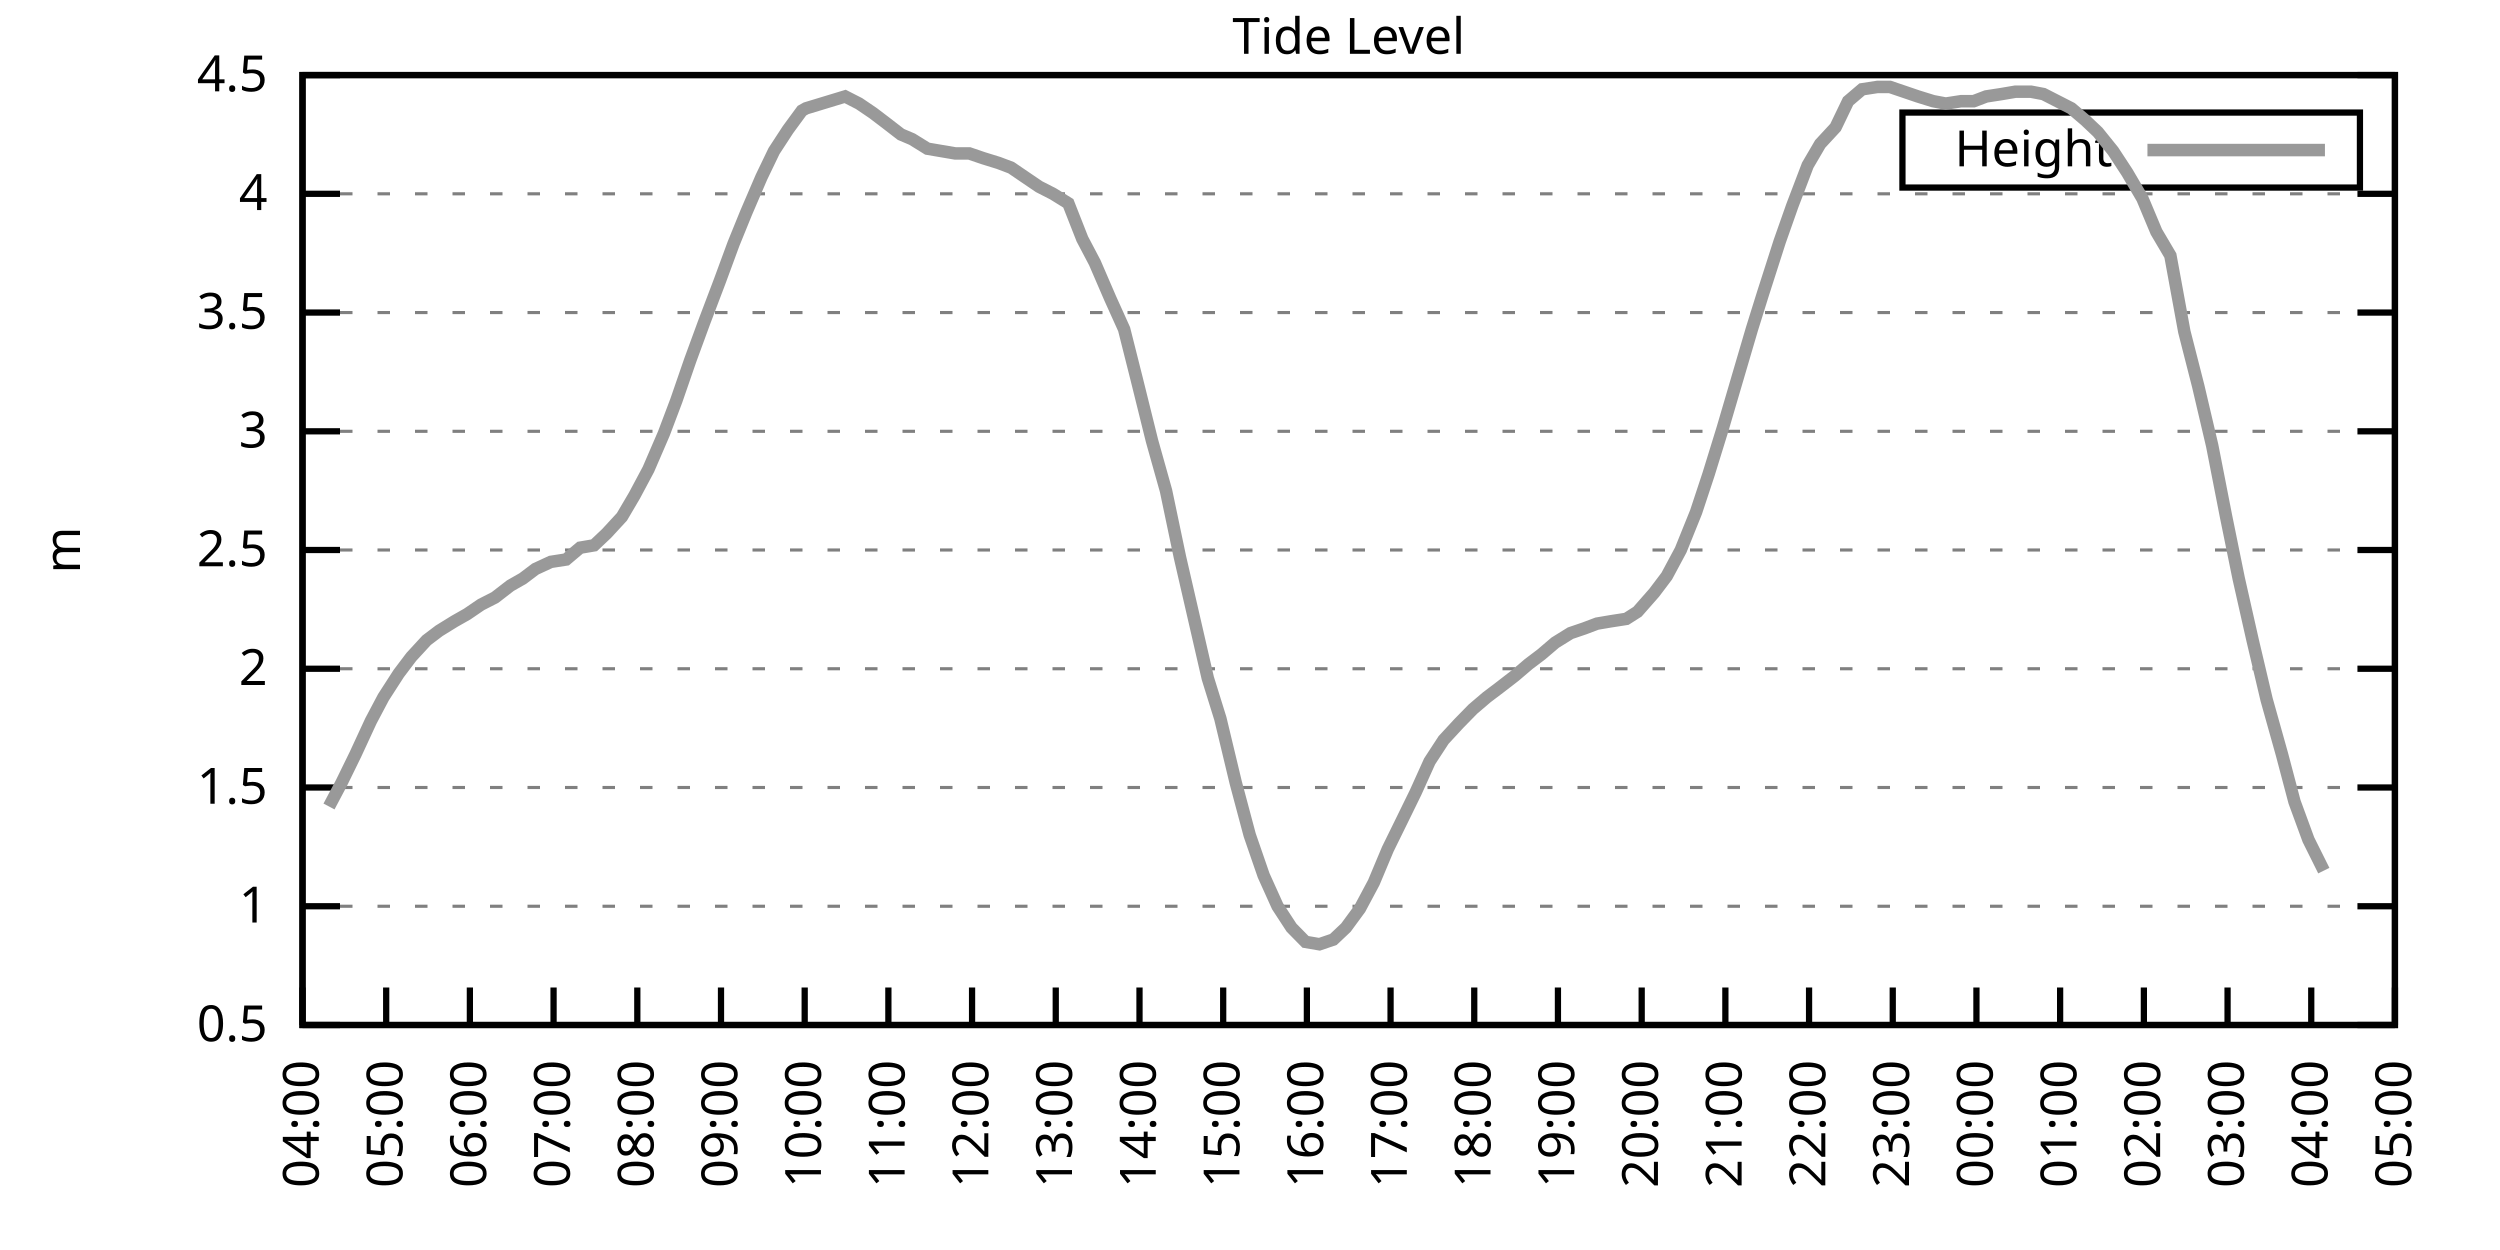
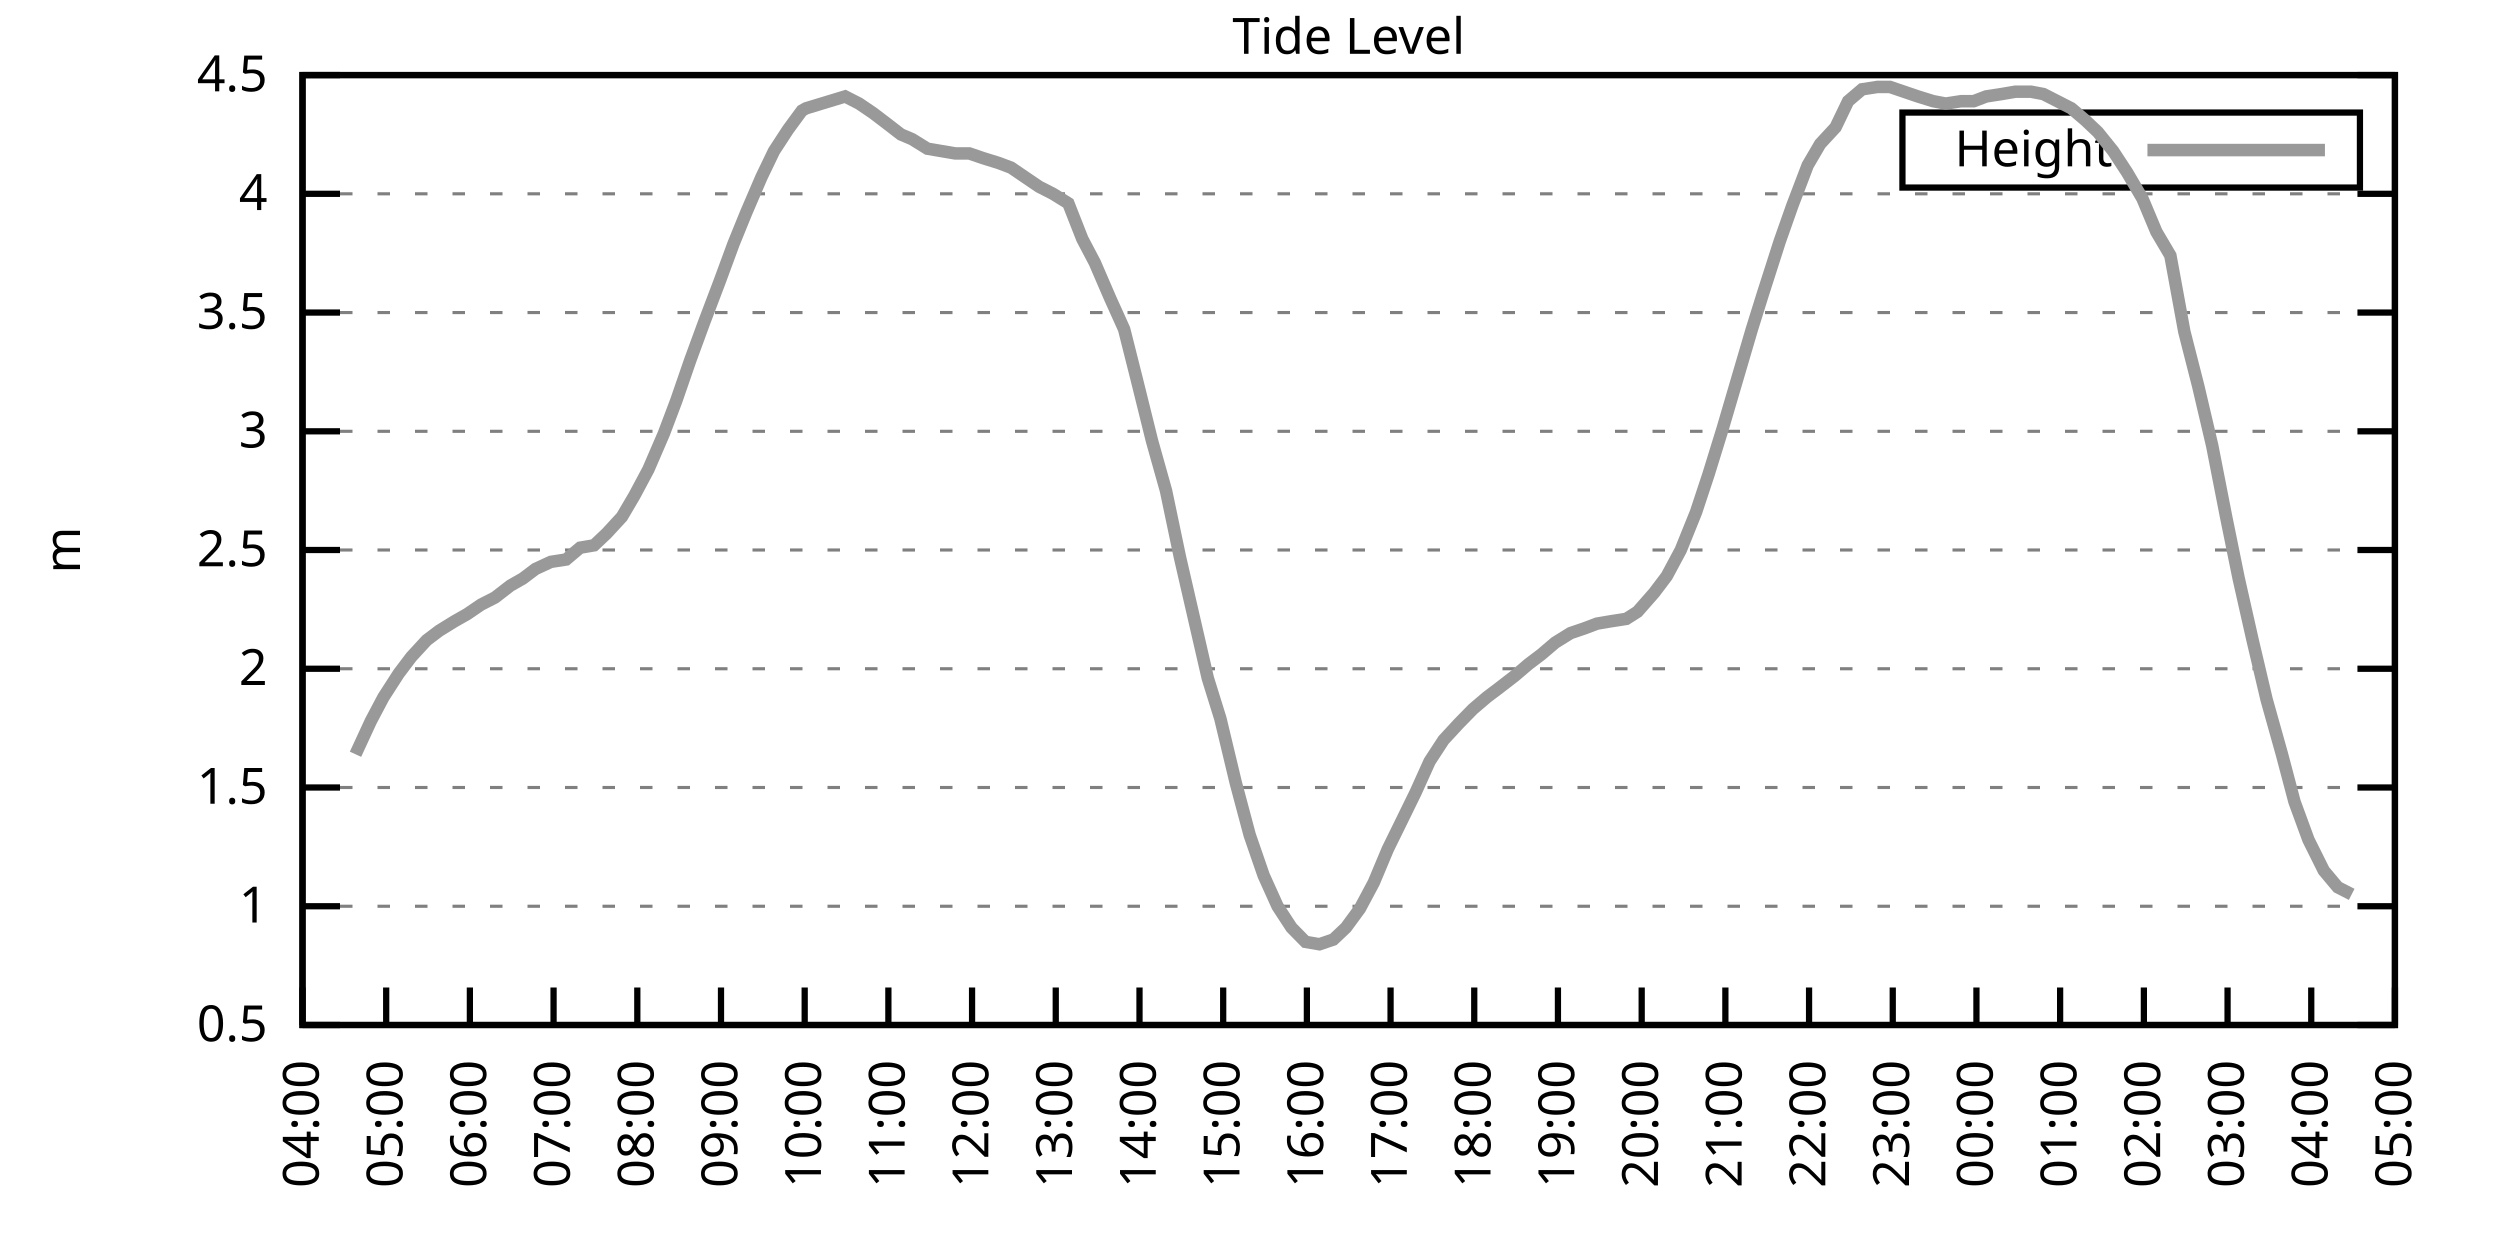
<svg xmlns="http://www.w3.org/2000/svg" xmlns:xlink="http://www.w3.org/1999/xlink" width="400" height="200" viewBox="0 0 400 200">
  <g id="gnuplot_canvas">
    <rect x="0" y="0" width="400" height="200" fill="none" />
    <defs>
      <circle id="gpDot" r="0.5" stroke-width="0.5" stroke="currentColor" />
      <path id="gpPt0" stroke-width="0.333" stroke="currentColor" d="M-1,0 h2 M0,-1 v2" />
      <path id="gpPt1" stroke-width="0.333" stroke="currentColor" d="M-1,-1 L1,1 M1,-1 L-1,1" />
      <path id="gpPt2" stroke-width="0.333" stroke="currentColor" d="M-1,0 L1,0 M0,-1 L0,1 M-1,-1 L1,1 M-1,1 L1,-1" />
      <rect id="gpPt3" stroke-width="0.333" stroke="currentColor" x="-1" y="-1" width="2" height="2" />
      <rect id="gpPt4" stroke-width="0.333" stroke="currentColor" fill="currentColor" x="-1" y="-1" width="2" height="2" />
      <circle id="gpPt5" stroke-width="0.333" stroke="currentColor" cx="0" cy="0" r="1" />
      <use xlink:href="#gpPt5" id="gpPt6" fill="currentColor" stroke="none" />
      <path id="gpPt7" stroke-width="0.333" stroke="currentColor" d="M0,-1.33 L-1.33,0.67 L1.33,0.67 z" />
      <use xlink:href="#gpPt7" id="gpPt8" fill="currentColor" stroke="none" />
      <use xlink:href="#gpPt7" id="gpPt9" stroke="currentColor" transform="rotate(180)" />
      <use xlink:href="#gpPt9" id="gpPt10" fill="currentColor" stroke="none" />
      <use xlink:href="#gpPt3" id="gpPt11" stroke="currentColor" transform="rotate(45)" />
      <use xlink:href="#gpPt11" id="gpPt12" fill="currentColor" stroke="none" />
      <path id="gpPt13" stroke-width="0.333" stroke="currentColor" d="M0,1.330 L1.265,0.411 L0.782,-1.067 L-0.782,-1.076 L-1.265,0.411 z" />
      <use xlink:href="#gpPt13" id="gpPt14" fill="currentColor" stroke="none" />
      <filter id="textbox" filterUnits="objectBoundingBox" x="0" y="0" height="1" width="1">
        <feFlood flood-color="white" flood-opacity="1" result="bgnd" />
        <feComposite in="SourceGraphic" in2="bgnd" operator="atop" />
      </filter>
      <filter id="greybox" filterUnits="objectBoundingBox" x="0" y="0" height="1" width="1">
        <feFlood flood-color="lightgrey" flood-opacity="1" result="grey" />
        <feComposite in="SourceGraphic" in2="grey" operator="atop" />
      </filter>
    </defs>
    <g fill="none" color="white" stroke="currentColor" stroke-width="1.00" stroke-linecap="butt" stroke-linejoin="miter">
</g>
    <g fill="none" color="black" stroke="currentColor" stroke-width="1.00" stroke-linecap="butt" stroke-linejoin="miter">
      <g stroke="none" shape-rendering="crispEdges">
        <polygon fill="rgb(255, 255, 255)" points="48.40,164.00 383.18,164.00 383.18,12.02 48.40,12.02 " />
      </g>
    </g>
    <g fill="none" color="black" stroke="currentColor" stroke-width="1.00" stroke-linecap="butt" stroke-linejoin="miter">
</g>
    <g fill="none" color="black" stroke="black" stroke-width="0.50" stroke-linecap="butt" stroke-linejoin="miter">
</g>
    <g fill="none" color="gray" stroke="currentColor" stroke-width="0.50" stroke-linecap="butt" stroke-linejoin="miter">
      <path stroke="gray" stroke-dasharray="2,4" class="gridline" d="M48.40,164.00 L383.19,164.00  " />
    </g>
    <g fill="none" color="gray" stroke="gray" stroke-width="1.00" stroke-linecap="butt" stroke-linejoin="miter">
</g>
    <g fill="none" color="black" stroke="currentColor" stroke-width="1.00" stroke-linecap="butt" stroke-linejoin="miter">
      <path stroke="black" d="M48.40,164.00 L54.40,164.00 M383.19,164.00 L377.19,164.00  " />
      <g transform="translate(42.80,166.60)" stroke="none" fill="black" font-family="Sans" font-size="8.00" text-anchor="end">
        <text>
          <tspan font-family="Sans"> 0.5</tspan>
        </text>
      </g>
    </g>
    <g fill="none" color="black" stroke="currentColor" stroke-width="1.00" stroke-linecap="butt" stroke-linejoin="miter">
</g>
    <g fill="none" color="black" stroke="black" stroke-width="0.50" stroke-linecap="butt" stroke-linejoin="miter">
</g>
    <g fill="none" color="gray" stroke="currentColor" stroke-width="0.50" stroke-linecap="butt" stroke-linejoin="miter">
      <path stroke="gray" stroke-dasharray="2,4" class="gridline" d="M48.40,145.00 L383.19,145.00  " />
    </g>
    <g fill="none" color="gray" stroke="gray" stroke-width="1.00" stroke-linecap="butt" stroke-linejoin="miter">
</g>
    <g fill="none" color="black" stroke="currentColor" stroke-width="1.00" stroke-linecap="butt" stroke-linejoin="miter">
      <path stroke="black" d="M48.40,145.00 L54.40,145.00 M383.19,145.00 L377.19,145.00  " />
      <g transform="translate(42.80,147.60)" stroke="none" fill="black" font-family="Sans" font-size="8.00" text-anchor="end">
        <text>
          <tspan font-family="Sans"> 1</tspan>
        </text>
      </g>
    </g>
    <g fill="none" color="black" stroke="currentColor" stroke-width="1.00" stroke-linecap="butt" stroke-linejoin="miter">
</g>
    <g fill="none" color="black" stroke="black" stroke-width="0.50" stroke-linecap="butt" stroke-linejoin="miter">
</g>
    <g fill="none" color="gray" stroke="currentColor" stroke-width="0.50" stroke-linecap="butt" stroke-linejoin="miter">
      <path stroke="gray" stroke-dasharray="2,4" class="gridline" d="M48.40,126.00 L383.19,126.00  " />
    </g>
    <g fill="none" color="gray" stroke="gray" stroke-width="1.00" stroke-linecap="butt" stroke-linejoin="miter">
</g>
    <g fill="none" color="black" stroke="currentColor" stroke-width="1.00" stroke-linecap="butt" stroke-linejoin="miter">
      <path stroke="black" d="M48.40,126.00 L54.40,126.00 M383.19,126.00 L377.19,126.00  " />
      <g transform="translate(42.80,128.60)" stroke="none" fill="black" font-family="Sans" font-size="8.00" text-anchor="end">
        <text>
          <tspan font-family="Sans"> 1.5</tspan>
        </text>
      </g>
    </g>
    <g fill="none" color="black" stroke="currentColor" stroke-width="1.00" stroke-linecap="butt" stroke-linejoin="miter">
</g>
    <g fill="none" color="black" stroke="black" stroke-width="0.50" stroke-linecap="butt" stroke-linejoin="miter">
</g>
    <g fill="none" color="gray" stroke="currentColor" stroke-width="0.50" stroke-linecap="butt" stroke-linejoin="miter">
      <path stroke="gray" stroke-dasharray="2,4" class="gridline" d="M48.40,107.00 L383.19,107.00  " />
    </g>
    <g fill="none" color="gray" stroke="gray" stroke-width="1.00" stroke-linecap="butt" stroke-linejoin="miter">
</g>
    <g fill="none" color="black" stroke="currentColor" stroke-width="1.00" stroke-linecap="butt" stroke-linejoin="miter">
      <path stroke="black" d="M48.40,107.00 L54.40,107.00 M383.19,107.00 L377.19,107.00  " />
      <g transform="translate(42.80,109.60)" stroke="none" fill="black" font-family="Sans" font-size="8.00" text-anchor="end">
        <text>
          <tspan font-family="Sans"> 2</tspan>
        </text>
      </g>
    </g>
    <g fill="none" color="black" stroke="currentColor" stroke-width="1.00" stroke-linecap="butt" stroke-linejoin="miter">
</g>
    <g fill="none" color="black" stroke="black" stroke-width="0.50" stroke-linecap="butt" stroke-linejoin="miter">
</g>
    <g fill="none" color="gray" stroke="currentColor" stroke-width="0.50" stroke-linecap="butt" stroke-linejoin="miter">
      <path stroke="gray" stroke-dasharray="2,4" class="gridline" d="M48.40,88.00 L383.19,88.00  " />
    </g>
    <g fill="none" color="gray" stroke="gray" stroke-width="1.00" stroke-linecap="butt" stroke-linejoin="miter">
</g>
    <g fill="none" color="black" stroke="currentColor" stroke-width="1.00" stroke-linecap="butt" stroke-linejoin="miter">
      <path stroke="black" d="M48.40,88.00 L54.40,88.00 M383.19,88.00 L377.19,88.00  " />
      <g transform="translate(42.80,90.60)" stroke="none" fill="black" font-family="Sans" font-size="8.00" text-anchor="end">
        <text>
          <tspan font-family="Sans"> 2.5</tspan>
        </text>
      </g>
    </g>
    <g fill="none" color="black" stroke="currentColor" stroke-width="1.00" stroke-linecap="butt" stroke-linejoin="miter">
</g>
    <g fill="none" color="black" stroke="black" stroke-width="0.50" stroke-linecap="butt" stroke-linejoin="miter">
</g>
    <g fill="none" color="gray" stroke="currentColor" stroke-width="0.50" stroke-linecap="butt" stroke-linejoin="miter">
      <path stroke="gray" stroke-dasharray="2,4" class="gridline" d="M48.40,69.01 L383.19,69.01  " />
    </g>
    <g fill="none" color="gray" stroke="gray" stroke-width="1.00" stroke-linecap="butt" stroke-linejoin="miter">
</g>
    <g fill="none" color="black" stroke="currentColor" stroke-width="1.00" stroke-linecap="butt" stroke-linejoin="miter">
      <path stroke="black" d="M48.40,69.01 L54.40,69.01 M383.19,69.01 L377.19,69.01  " />
      <g transform="translate(42.80,71.61)" stroke="none" fill="black" font-family="Sans" font-size="8.00" text-anchor="end">
        <text>
          <tspan font-family="Sans"> 3</tspan>
        </text>
      </g>
    </g>
    <g fill="none" color="black" stroke="currentColor" stroke-width="1.00" stroke-linecap="butt" stroke-linejoin="miter">
</g>
    <g fill="none" color="black" stroke="black" stroke-width="0.50" stroke-linecap="butt" stroke-linejoin="miter">
</g>
    <g fill="none" color="gray" stroke="currentColor" stroke-width="0.50" stroke-linecap="butt" stroke-linejoin="miter">
      <path stroke="gray" stroke-dasharray="2,4" class="gridline" d="M48.40,50.01 L383.19,50.01  " />
    </g>
    <g fill="none" color="gray" stroke="gray" stroke-width="1.00" stroke-linecap="butt" stroke-linejoin="miter">
</g>
    <g fill="none" color="black" stroke="currentColor" stroke-width="1.00" stroke-linecap="butt" stroke-linejoin="miter">
      <path stroke="black" d="M48.40,50.01 L54.40,50.01 M383.19,50.01 L377.19,50.01  " />
      <g transform="translate(42.80,52.61)" stroke="none" fill="black" font-family="Sans" font-size="8.00" text-anchor="end">
        <text>
          <tspan font-family="Sans"> 3.5</tspan>
        </text>
      </g>
    </g>
    <g fill="none" color="black" stroke="currentColor" stroke-width="1.00" stroke-linecap="butt" stroke-linejoin="miter">
</g>
    <g fill="none" color="black" stroke="black" stroke-width="0.50" stroke-linecap="butt" stroke-linejoin="miter">
</g>
    <g fill="none" color="gray" stroke="currentColor" stroke-width="0.50" stroke-linecap="butt" stroke-linejoin="miter">
      <path stroke="gray" stroke-dasharray="2,4" class="gridline" d="M48.40,31.01 L383.19,31.01  " />
    </g>
    <g fill="none" color="gray" stroke="gray" stroke-width="1.00" stroke-linecap="butt" stroke-linejoin="miter">
</g>
    <g fill="none" color="black" stroke="currentColor" stroke-width="1.00" stroke-linecap="butt" stroke-linejoin="miter">
      <path stroke="black" d="M48.40,31.01 L54.40,31.01 M383.19,31.01 L377.19,31.01  " />
      <g transform="translate(42.80,33.61)" stroke="none" fill="black" font-family="Sans" font-size="8.00" text-anchor="end">
        <text>
          <tspan font-family="Sans"> 4</tspan>
        </text>
      </g>
    </g>
    <g fill="none" color="black" stroke="currentColor" stroke-width="1.00" stroke-linecap="butt" stroke-linejoin="miter">
</g>
    <g fill="none" color="black" stroke="black" stroke-width="0.50" stroke-linecap="butt" stroke-linejoin="miter">
</g>
    <g fill="none" color="gray" stroke="currentColor" stroke-width="0.50" stroke-linecap="butt" stroke-linejoin="miter">
      <path stroke="gray" stroke-dasharray="2,4" class="gridline" d="M48.40,12.01 L383.19,12.01  " />
    </g>
    <g fill="none" color="gray" stroke="gray" stroke-width="1.00" stroke-linecap="butt" stroke-linejoin="miter">
</g>
    <g fill="none" color="black" stroke="currentColor" stroke-width="1.00" stroke-linecap="butt" stroke-linejoin="miter">
      <path stroke="black" d="M48.40,12.01 L54.40,12.01 M383.19,12.01 L377.19,12.01  " />
      <g transform="translate(42.80,14.61)" stroke="none" fill="black" font-family="Sans" font-size="8.00" text-anchor="end">
        <text>
          <tspan font-family="Sans"> 4.5</tspan>
        </text>
      </g>
    </g>
    <g fill="none" color="black" stroke="currentColor" stroke-width="1.00" stroke-linecap="butt" stroke-linejoin="miter">
      <path stroke="black" d="M48.40,164.00 L48.40,158.00  " />
      <g transform="translate(51.00,169.60) rotate(270.00)" stroke="none" fill="black" font-family="Sans" font-size="8.00" text-anchor="end">
        <text>
          <tspan font-family="Sans">04:00</tspan>
        </text>
      </g>
    </g>
    <g fill="none" color="black" stroke="currentColor" stroke-width="1.00" stroke-linecap="butt" stroke-linejoin="miter">
      <path stroke="black" d="M61.79,164.00 L61.79,158.00  " />
      <g transform="translate(64.39,169.60) rotate(270.00)" stroke="none" fill="black" font-family="Sans" font-size="8.00" text-anchor="end">
        <text>
          <tspan font-family="Sans">05:00</tspan>
        </text>
      </g>
    </g>
    <g fill="none" color="black" stroke="currentColor" stroke-width="1.00" stroke-linecap="butt" stroke-linejoin="miter">
      <path stroke="black" d="M75.18,164.00 L75.18,158.00  " />
      <g transform="translate(77.78,169.60) rotate(270.00)" stroke="none" fill="black" font-family="Sans" font-size="8.00" text-anchor="end">
        <text>
          <tspan font-family="Sans">06:00</tspan>
        </text>
      </g>
    </g>
    <g fill="none" color="black" stroke="currentColor" stroke-width="1.00" stroke-linecap="butt" stroke-linejoin="miter">
      <path stroke="black" d="M88.57,164.00 L88.57,158.00  " />
      <g transform="translate(91.17,169.60) rotate(270.00)" stroke="none" fill="black" font-family="Sans" font-size="8.00" text-anchor="end">
        <text>
          <tspan font-family="Sans">07:00</tspan>
        </text>
      </g>
    </g>
    <g fill="none" color="black" stroke="currentColor" stroke-width="1.00" stroke-linecap="butt" stroke-linejoin="miter">
      <path stroke="black" d="M101.97,164.00 L101.97,158.00  " />
      <g transform="translate(104.57,169.60) rotate(270.00)" stroke="none" fill="black" font-family="Sans" font-size="8.00" text-anchor="end">
        <text>
          <tspan font-family="Sans">08:00</tspan>
        </text>
      </g>
    </g>
    <g fill="none" color="black" stroke="currentColor" stroke-width="1.00" stroke-linecap="butt" stroke-linejoin="miter">
      <path stroke="black" d="M115.36,164.00 L115.36,158.00  " />
      <g transform="translate(117.96,169.60) rotate(270.00)" stroke="none" fill="black" font-family="Sans" font-size="8.00" text-anchor="end">
        <text>
          <tspan font-family="Sans">09:00</tspan>
        </text>
      </g>
    </g>
    <g fill="none" color="black" stroke="currentColor" stroke-width="1.00" stroke-linecap="butt" stroke-linejoin="miter">
      <path stroke="black" d="M128.75,164.00 L128.75,158.00  " />
      <g transform="translate(131.35,169.60) rotate(270.00)" stroke="none" fill="black" font-family="Sans" font-size="8.00" text-anchor="end">
        <text>
          <tspan font-family="Sans">10:00</tspan>
        </text>
      </g>
    </g>
    <g fill="none" color="black" stroke="currentColor" stroke-width="1.00" stroke-linecap="butt" stroke-linejoin="miter">
      <path stroke="black" d="M142.14,164.00 L142.14,158.00  " />
      <g transform="translate(144.74,169.60) rotate(270.00)" stroke="none" fill="black" font-family="Sans" font-size="8.00" text-anchor="end">
        <text>
          <tspan font-family="Sans">11:00</tspan>
        </text>
      </g>
    </g>
    <g fill="none" color="black" stroke="currentColor" stroke-width="1.00" stroke-linecap="butt" stroke-linejoin="miter">
      <path stroke="black" d="M155.53,164.00 L155.53,158.00  " />
      <g transform="translate(158.13,169.60) rotate(270.00)" stroke="none" fill="black" font-family="Sans" font-size="8.00" text-anchor="end">
        <text>
          <tspan font-family="Sans">12:00</tspan>
        </text>
      </g>
    </g>
    <g fill="none" color="black" stroke="currentColor" stroke-width="1.00" stroke-linecap="butt" stroke-linejoin="miter">
      <path stroke="black" d="M168.92,164.00 L168.92,158.00  " />
      <g transform="translate(171.52,169.60) rotate(270.00)" stroke="none" fill="black" font-family="Sans" font-size="8.00" text-anchor="end">
        <text>
          <tspan font-family="Sans">13:00</tspan>
        </text>
      </g>
    </g>
    <g fill="none" color="black" stroke="currentColor" stroke-width="1.00" stroke-linecap="butt" stroke-linejoin="miter">
      <path stroke="black" d="M182.32,164.00 L182.32,158.00  " />
      <g transform="translate(184.92,169.60) rotate(270.00)" stroke="none" fill="black" font-family="Sans" font-size="8.00" text-anchor="end">
        <text>
          <tspan font-family="Sans">14:00</tspan>
        </text>
      </g>
    </g>
    <g fill="none" color="black" stroke="currentColor" stroke-width="1.00" stroke-linecap="butt" stroke-linejoin="miter">
      <path stroke="black" d="M195.71,164.00 L195.71,158.00  " />
      <g transform="translate(198.31,169.60) rotate(270.00)" stroke="none" fill="black" font-family="Sans" font-size="8.00" text-anchor="end">
        <text>
          <tspan font-family="Sans">15:00</tspan>
        </text>
      </g>
    </g>
    <g fill="none" color="black" stroke="currentColor" stroke-width="1.00" stroke-linecap="butt" stroke-linejoin="miter">
      <path stroke="black" d="M209.10,164.00 L209.10,158.00  " />
      <g transform="translate(211.70,169.60) rotate(270.00)" stroke="none" fill="black" font-family="Sans" font-size="8.00" text-anchor="end">
        <text>
          <tspan font-family="Sans">16:00</tspan>
        </text>
      </g>
    </g>
    <g fill="none" color="black" stroke="currentColor" stroke-width="1.00" stroke-linecap="butt" stroke-linejoin="miter">
      <path stroke="black" d="M222.49,164.00 L222.49,158.00  " />
      <g transform="translate(225.09,169.60) rotate(270.00)" stroke="none" fill="black" font-family="Sans" font-size="8.00" text-anchor="end">
        <text>
          <tspan font-family="Sans">17:00</tspan>
        </text>
      </g>
    </g>
    <g fill="none" color="black" stroke="currentColor" stroke-width="1.00" stroke-linecap="butt" stroke-linejoin="miter">
      <path stroke="black" d="M235.88,164.00 L235.88,158.00  " />
      <g transform="translate(238.48,169.60) rotate(270.00)" stroke="none" fill="black" font-family="Sans" font-size="8.00" text-anchor="end">
        <text>
          <tspan font-family="Sans">18:00</tspan>
        </text>
      </g>
    </g>
    <g fill="none" color="black" stroke="currentColor" stroke-width="1.00" stroke-linecap="butt" stroke-linejoin="miter">
      <path stroke="black" d="M249.27,164.00 L249.27,158.00  " />
      <g transform="translate(251.87,169.60) rotate(270.00)" stroke="none" fill="black" font-family="Sans" font-size="8.00" text-anchor="end">
        <text>
          <tspan font-family="Sans">19:00</tspan>
        </text>
      </g>
    </g>
    <g fill="none" color="black" stroke="currentColor" stroke-width="1.00" stroke-linecap="butt" stroke-linejoin="miter">
      <path stroke="black" d="M262.67,164.00 L262.67,158.00  " />
      <g transform="translate(265.27,169.60) rotate(270.00)" stroke="none" fill="black" font-family="Sans" font-size="8.00" text-anchor="end">
        <text>
          <tspan font-family="Sans">20:00</tspan>
        </text>
      </g>
    </g>
    <g fill="none" color="black" stroke="currentColor" stroke-width="1.00" stroke-linecap="butt" stroke-linejoin="miter">
      <path stroke="black" d="M276.06,164.00 L276.06,158.00  " />
      <g transform="translate(278.66,169.60) rotate(270.00)" stroke="none" fill="black" font-family="Sans" font-size="8.00" text-anchor="end">
        <text>
          <tspan font-family="Sans">21:00</tspan>
        </text>
      </g>
    </g>
    <g fill="none" color="black" stroke="currentColor" stroke-width="1.00" stroke-linecap="butt" stroke-linejoin="miter">
      <path stroke="black" d="M289.45,164.00 L289.45,158.00  " />
      <g transform="translate(292.05,169.60) rotate(270.00)" stroke="none" fill="black" font-family="Sans" font-size="8.00" text-anchor="end">
        <text>
          <tspan font-family="Sans">22:00</tspan>
        </text>
      </g>
    </g>
    <g fill="none" color="black" stroke="currentColor" stroke-width="1.00" stroke-linecap="butt" stroke-linejoin="miter">
      <path stroke="black" d="M302.84,164.00 L302.84,158.00  " />
      <g transform="translate(305.44,169.60) rotate(270.00)" stroke="none" fill="black" font-family="Sans" font-size="8.00" text-anchor="end">
        <text>
          <tspan font-family="Sans">23:00</tspan>
        </text>
      </g>
    </g>
    <g fill="none" color="black" stroke="currentColor" stroke-width="1.00" stroke-linecap="butt" stroke-linejoin="miter">
      <path stroke="black" d="M316.23,164.00 L316.23,158.00  " />
      <g transform="translate(318.83,169.60) rotate(270.00)" stroke="none" fill="black" font-family="Sans" font-size="8.00" text-anchor="end">
        <text>
          <tspan font-family="Sans">00:00</tspan>
        </text>
      </g>
    </g>
    <g fill="none" color="black" stroke="currentColor" stroke-width="1.00" stroke-linecap="butt" stroke-linejoin="miter">
      <path stroke="black" d="M329.62,164.00 L329.62,158.00  " />
      <g transform="translate(332.22,169.60) rotate(270.00)" stroke="none" fill="black" font-family="Sans" font-size="8.00" text-anchor="end">
        <text>
          <tspan font-family="Sans">01:00</tspan>
        </text>
      </g>
    </g>
    <g fill="none" color="black" stroke="currentColor" stroke-width="1.00" stroke-linecap="butt" stroke-linejoin="miter">
      <path stroke="black" d="M343.02,164.00 L343.02,158.00  " />
      <g transform="translate(345.62,169.60) rotate(270.00)" stroke="none" fill="black" font-family="Sans" font-size="8.00" text-anchor="end">
        <text>
          <tspan font-family="Sans">02:00</tspan>
        </text>
      </g>
    </g>
    <g fill="none" color="black" stroke="currentColor" stroke-width="1.00" stroke-linecap="butt" stroke-linejoin="miter">
      <path stroke="black" d="M356.41,164.00 L356.41,158.00  " />
      <g transform="translate(359.01,169.60) rotate(270.00)" stroke="none" fill="black" font-family="Sans" font-size="8.00" text-anchor="end">
        <text>
          <tspan font-family="Sans">03:00</tspan>
        </text>
      </g>
    </g>
    <g fill="none" color="black" stroke="currentColor" stroke-width="1.00" stroke-linecap="butt" stroke-linejoin="miter">
      <path stroke="black" d="M369.80,164.00 L369.80,158.00  " />
      <g transform="translate(372.40,169.60) rotate(270.00)" stroke="none" fill="black" font-family="Sans" font-size="8.00" text-anchor="end">
        <text>
          <tspan font-family="Sans">04:00</tspan>
        </text>
      </g>
    </g>
    <g fill="none" color="black" stroke="currentColor" stroke-width="1.00" stroke-linecap="butt" stroke-linejoin="miter">
      <path stroke="black" d="M383.19,164.00 L383.19,158.00  " />
      <g transform="translate(385.79,169.60) rotate(270.00)" stroke="none" fill="black" font-family="Sans" font-size="8.00" text-anchor="end">
        <text>
          <tspan font-family="Sans">05:00</tspan>
        </text>
      </g>
    </g>
    <g fill="none" color="black" stroke="currentColor" stroke-width="1.00" stroke-linecap="butt" stroke-linejoin="miter">
</g>
    <g fill="none" color="black" stroke="currentColor" stroke-width="1.00" stroke-linecap="butt" stroke-linejoin="miter">
      <path stroke="black" d="M48.40,12.01 L48.40,164.00 L383.19,164.00 L383.19,12.01 L48.40,12.01 Z  " />
    </g>
    <g fill="none" color="black" stroke="currentColor" stroke-width="1.00" stroke-linecap="butt" stroke-linejoin="miter">
</g>
    <g fill="none" color="black" stroke="currentColor" stroke-width="1.00" stroke-linecap="butt" stroke-linejoin="miter">
      <path stroke="black" d="M304.39,30.01 L304.39,18.01 L377.59,18.01 L377.59,30.01 L304.39,30.01 Z  " />
    </g>
    <g id="Tide_level_plot_1">
      <g fill="none" color="white" stroke="black" stroke-width="2.00" stroke-linecap="butt" stroke-linejoin="miter">
</g>
      <g fill="none" color="black" stroke="currentColor" stroke-width="2.00" stroke-linecap="butt" stroke-linejoin="miter">
        <g transform="translate(337.99,26.61)" stroke="none" fill="black" font-family="Sans" font-size="8.00" text-anchor="end">
          <text>
            <tspan font-family="Sans">Height</tspan>
          </text>
        </g>
      </g>
      <g fill="none" color="black" stroke="currentColor" stroke-width="2.00" stroke-linecap="butt" stroke-linejoin="miter">
-         <path stroke="rgb(153, 153, 153)" d="M343.59,24.01 L371.99,24.01 M52.64,129.04 L54.65,125.24 L56.88,120.68 L59.34,115.36 L61.35,111.56 L63.80,107.76   L65.81,105.10 L68.26,102.44 L70.27,100.92 L72.73,99.40 L74.74,98.26 L76.97,96.74 L79.20,95.60 L81.66,93.70   L83.66,92.56 L85.67,91.04 L88.13,89.90 L90.58,89.52 L92.82,87.63 L95.05,87.25 L97.06,85.35 L99.51,82.69   L101.52,79.27 L103.75,75.09 L106.21,69.39 L108.22,64.07 L110.45,57.61 L112.68,51.53 L115.13,45.07 L117.37,38.99   L119.38,34.05 L121.83,28.35 L123.84,24.17 L126.07,20.75 L128.30,17.71 L128.97,17.33 L135.22,15.43 L137.45,16.57   L139.69,18.09 L141.69,19.61 L144.15,21.51 L145.94,22.27 L148.39,23.79 L150.62,24.17 L152.85,24.55 L155.09,24.55   L157.32,25.31 L159.77,26.07 L161.78,26.83 L164.01,28.35 L166.25,29.87 L168.48,31.01 L170.93,32.53 L173.17,38.23   L175.17,42.03 L177.63,47.73 L179.86,52.67 L181.87,60.65 L184.32,70.53 L186.56,78.51 L188.79,89.14 L193.25,108.52   L195.26,114.98 L197.72,125.24 L199.95,133.60 L202.18,140.06 L204.41,145.00 L206.64,148.42 L208.88,150.70 L211.11,151.08   L213.34,150.32 L215.35,148.42 L217.58,145.38 L219.81,141.20 L222.04,135.88 L224.28,131.32 L226.51,126.76 L228.74,121.82   L230.97,118.40 L233.43,115.74 L235.66,113.46 L237.89,111.56 L239.90,110.04 L242.36,108.14 L244.59,106.24 L246.60,104.72   L248.83,102.82 L251.28,101.30 L253.51,100.54 L255.52,99.78 L257.76,99.40 L260.21,99.02 L262.00,97.88 L264.67,94.84   L266.68,92.18 L268.92,88.00 L271.37,81.93 L273.38,75.85 L275.61,68.63 L277.62,61.79 L280.30,52.67 L282.08,46.97   L284.76,38.61 L286.77,32.91 L289.23,26.45 L291.23,23.03 L293.69,20.37 L295.70,16.19 L297.93,14.29 L300.39,13.91   L302.39,13.91 L304.63,14.67 L306.86,15.43 L309.31,16.19 L311.32,16.57 L313.78,16.19 L315.79,16.19 L317.79,15.43   L320.25,15.05 L322.48,14.67 L324.94,14.67 L326.95,15.05 L329.18,16.19 L331.41,17.33 L333.64,19.23 L335.65,21.13   L338.10,24.17 L340.34,27.59 L342.79,31.77 L345.02,37.09 L347.26,40.89 L349.49,53.05 L351.72,61.79 L353.95,71.29   L356.18,82.69 L358.19,92.56 L360.42,102.44 L362.66,111.94 L365.11,120.68 L367.12,128.28 L369.35,134.36 L371.81,139.30    " />
+         <path stroke="rgb(153, 153, 153)" d="M343.59,24.01 L371.99,24.01 M56.88,120.68 L59.34,115.36 L61.35,111.56 L63.80,107.76 L65.81,105.10 L68.26,102.44   L70.27,100.92 L72.73,99.40 L74.74,98.26 L76.97,96.74 L79.20,95.60 L81.66,93.70 L83.66,92.56 L85.67,91.04   L88.13,89.90 L90.58,89.52 L92.82,87.63 L95.05,87.25 L97.06,85.35 L99.51,82.69 L101.52,79.27 L103.75,75.09   L106.21,69.39 L108.22,64.07 L110.45,57.61 L112.68,51.53 L115.13,45.07 L117.37,38.99 L119.38,34.05 L121.83,28.35   L123.84,24.17 L126.07,20.75 L128.30,17.71 L128.97,17.33 L135.22,15.43 L137.45,16.57 L139.69,18.09 L141.69,19.61   L144.15,21.51 L145.94,22.27 L148.39,23.79 L150.62,24.17 L152.85,24.55 L155.09,24.55 L157.32,25.31 L159.77,26.07   L161.78,26.83 L164.01,28.35 L166.25,29.87 L168.48,31.01 L170.93,32.53 L173.17,38.23 L175.17,42.03 L177.63,47.73   L179.86,52.67 L181.87,60.65 L184.32,70.53 L186.56,78.51 L188.79,89.14 L193.25,108.52 L195.26,114.98 L197.72,125.24   L199.95,133.60 L202.18,140.06 L204.41,145.00 L206.64,148.42 L208.88,150.70 L211.11,151.08 L213.34,150.32 L215.35,148.42   L217.58,145.38 L219.81,141.20 L222.04,135.88 L224.28,131.32 L226.51,126.76 L228.74,121.82 L230.97,118.40 L233.43,115.74   L235.66,113.46 L237.89,111.56 L239.90,110.04 L242.36,108.14 L244.59,106.24 L246.60,104.72 L248.83,102.82 L251.28,101.30   L253.51,100.54 L255.52,99.78 L257.76,99.40 L260.21,99.02 L262.00,97.88 L264.67,94.84 L266.68,92.18 L268.92,88.00   L271.37,81.93 L273.38,75.85 L275.61,68.63 L277.62,61.79 L280.30,52.67 L282.08,46.97 L284.76,38.61 L286.77,32.91   L289.23,26.45 L291.23,23.03 L293.69,20.37 L295.70,16.19 L297.93,14.29 L300.39,13.91 L302.39,13.91 L304.63,14.67   L306.86,15.43 L309.31,16.19 L311.32,16.57 L313.78,16.19 L315.79,16.19 L317.79,15.43 L320.25,15.05 L322.48,14.67   L324.94,14.67 L326.95,15.05 L329.18,16.19 L331.41,17.33 L333.64,19.23 L335.65,21.13 L338.10,24.17 L340.34,27.59   L342.79,31.77 L345.02,37.09 L347.26,40.89 L349.49,53.05 L351.72,61.79 L353.95,71.29 L356.18,82.69 L358.19,92.56   L360.42,102.44 L362.66,111.94 L365.11,120.68 L367.12,128.28 L369.35,134.36 L371.81,139.30 L374.04,141.96 L376.27,143.10    " />
      </g>
    </g>
    <g fill="none" color="black" stroke="currentColor" stroke-width="2.00" stroke-linecap="butt" stroke-linejoin="miter">
</g>
    <g fill="none" color="black" stroke="black" stroke-width="1.00" stroke-linecap="butt" stroke-linejoin="miter">
</g>
    <g fill="none" color="black" stroke="currentColor" stroke-width="1.00" stroke-linecap="butt" stroke-linejoin="miter">
      <path stroke="black" d="M48.40,12.01 L48.40,164.00 L383.19,164.00 L383.19,12.01 L48.40,12.01 Z  " />
      <g transform="translate(12.80,88.01) rotate(270.00)" stroke="none" fill="black" font-family="Sans" font-size="8.00" text-anchor="middle">
        <text>
          <tspan font-family="Sans">m</tspan>
        </text>
      </g>
    </g>
    <g fill="none" color="black" stroke="currentColor" stroke-width="1.00" stroke-linecap="butt" stroke-linejoin="miter">
</g>
    <g fill="none" color="black" stroke="currentColor" stroke-width="1.00" stroke-linecap="butt" stroke-linejoin="miter">
      <g transform="translate(215.79,8.61)" stroke="none" fill="black" font-family="Sans" font-size="8.00" text-anchor="middle">
        <text>
          <tspan font-family="Sans">Tide Level</tspan>
        </text>
      </g>
    </g>
    <g fill="none" color="black" stroke="currentColor" stroke-width="1.00" stroke-linecap="butt" stroke-linejoin="miter">
</g>
  </g>
</svg>
